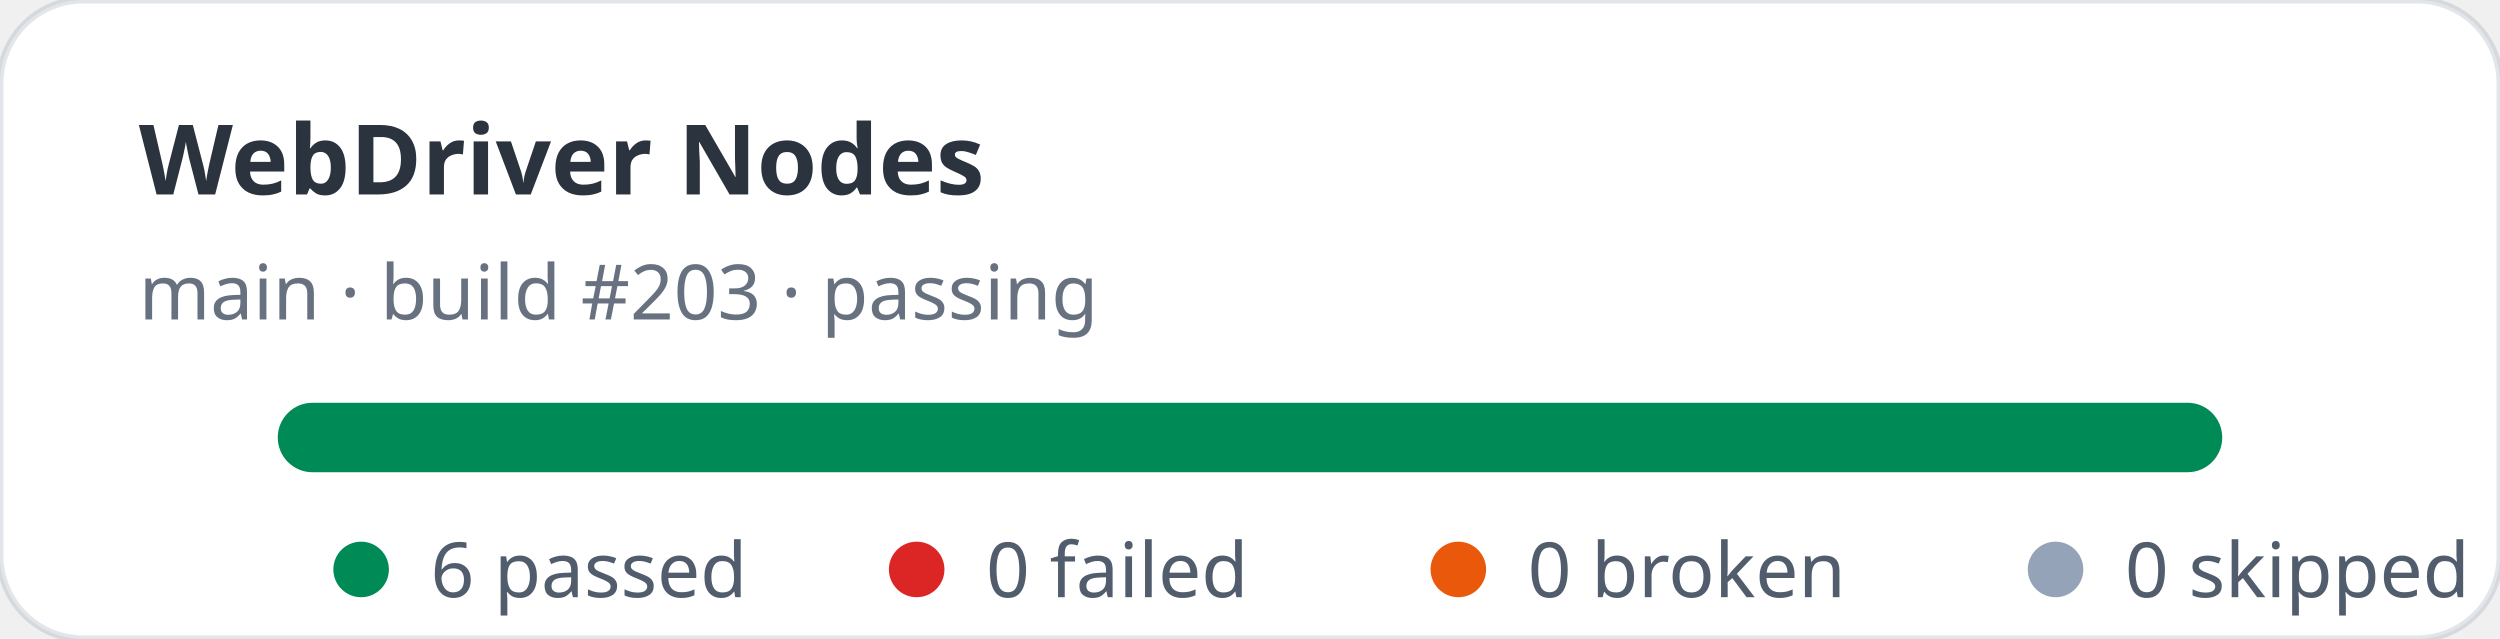
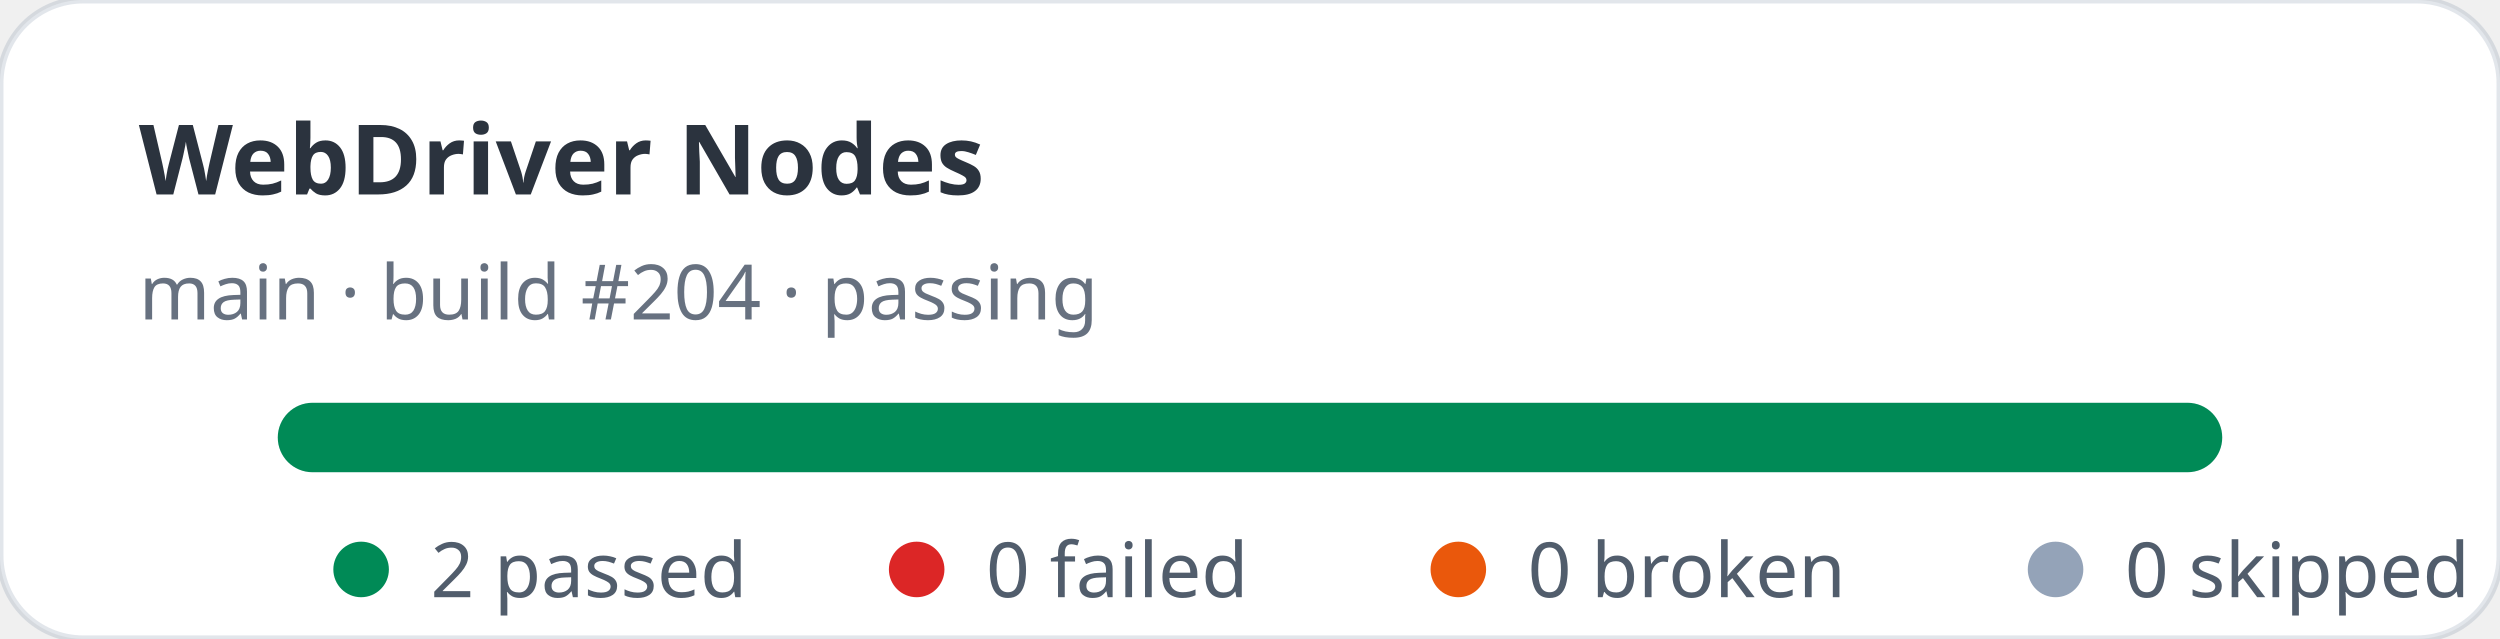
- <svg xmlns="http://www.w3.org/2000/svg" width="360" height="92" viewBox="0 0 360 92" role="img" aria-label="WebDriver Nodes stats: 6 passed, 0 failed">
+ <svg xmlns="http://www.w3.org/2000/svg" width="360" height="92" viewBox="0 0 360 92" role="img" aria-label="WebDriver Nodes stats: 2 passed, 0 failed">
  <rect width="360" height="92" rx="12" fill="#ffffff" stroke="rgba(11,48,86,0.12)" />
  <text x="20" y="28" fill="rgba(1,10,24,0.83)" font-family="ui-sans-serif,system-ui,sans-serif" font-size="14" font-weight="700">WebDriver Nodes</text>
-   <text x="20" y="46" fill="rgba(2,19,44,0.6)" font-family="ui-sans-serif,system-ui,sans-serif" font-size="11">main · build #203 · passing</text>
+   <text x="20" y="46" fill="rgba(2,19,44,0.6)" font-family="ui-sans-serif,system-ui,sans-serif" font-size="11">main · build #204 · passing</text>
  <rect x="40" y="58" width="280" height="10" rx="5" fill="#e2e8f0" />
  <rect x="40" y="58" width="280" height="10" rx="5" fill="#008a56" />
  <g font-family="ui-sans-serif,system-ui,sans-serif" font-size="11" fill="rgba(1,18,40,0.68)">
    <circle cx="52" cy="82" r="4" fill="#008a56" />
-     <text x="62" y="86">6 passed</text>
+     <text x="62" y="86">2 passed</text>
    <circle cx="132" cy="82" r="4" fill="#dc2626" />
    <text x="142" y="86">0 failed</text>
    <circle cx="210" cy="82" r="4" fill="#ea580c" />
    <text x="220" y="86">0 broken</text>
    <circle cx="296" cy="82" r="4" fill="#94a3b8" />
    <text x="306" y="86">0 skipped</text>
  </g>
</svg>
